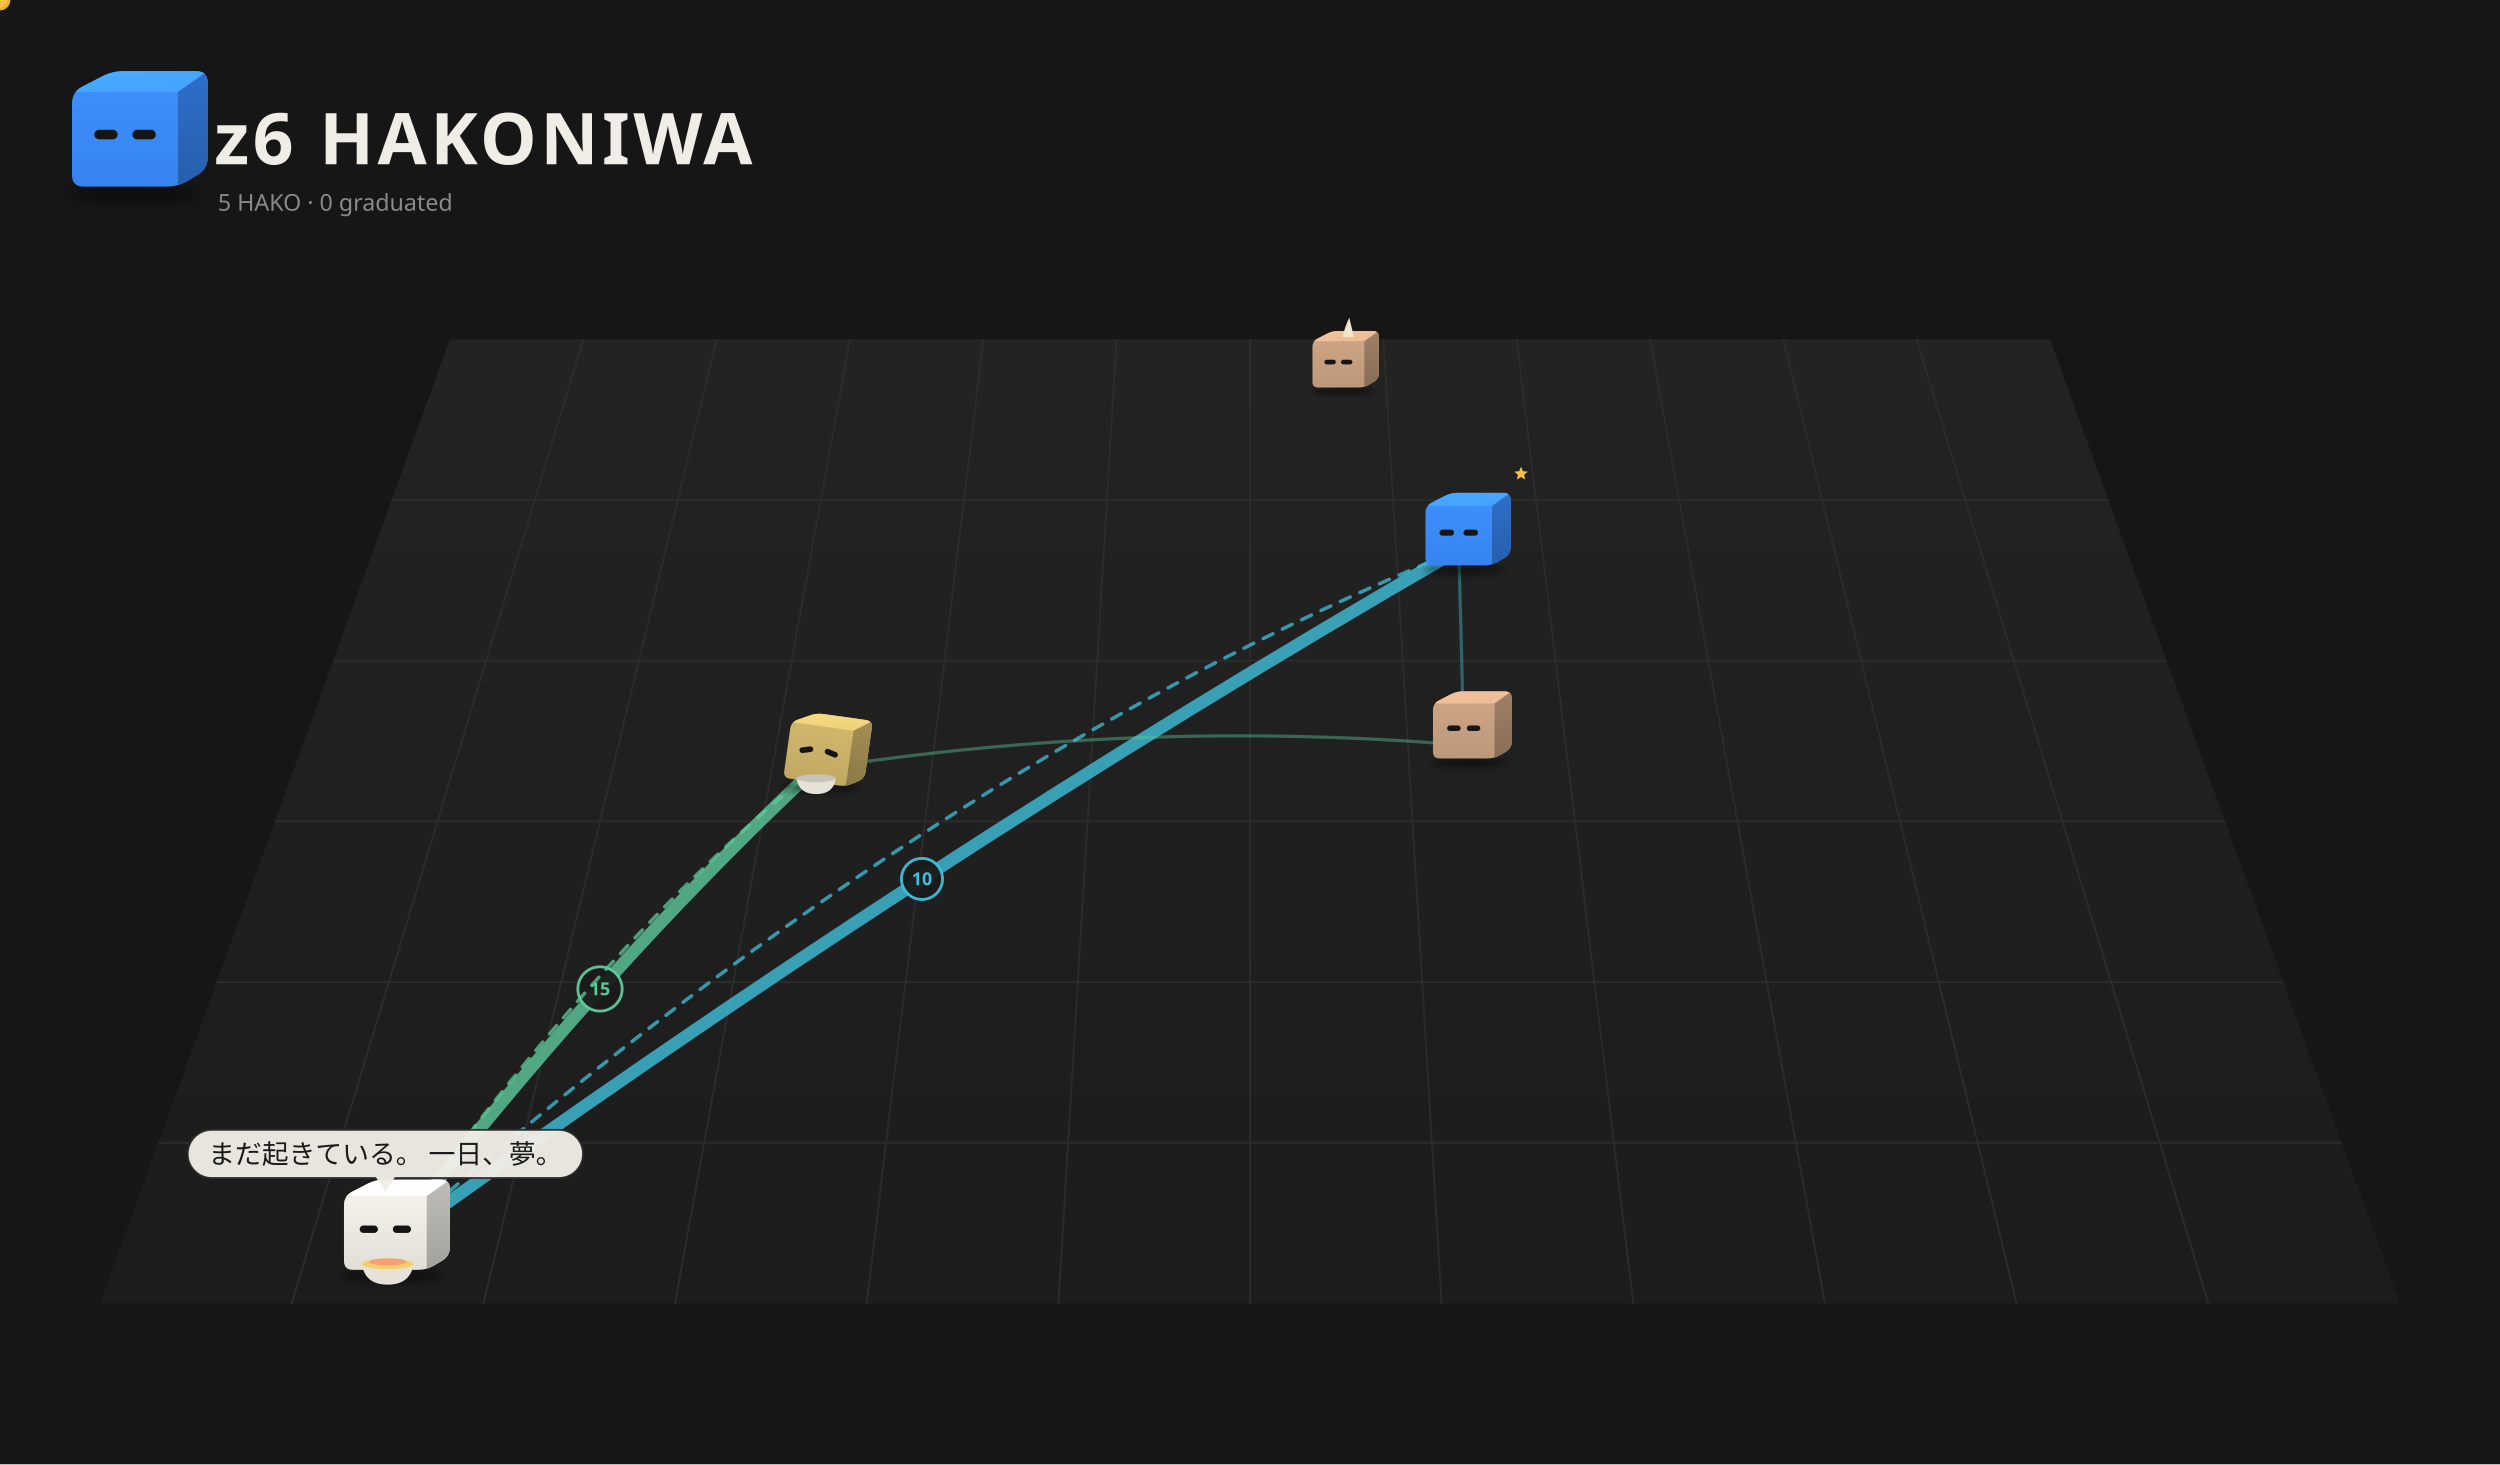
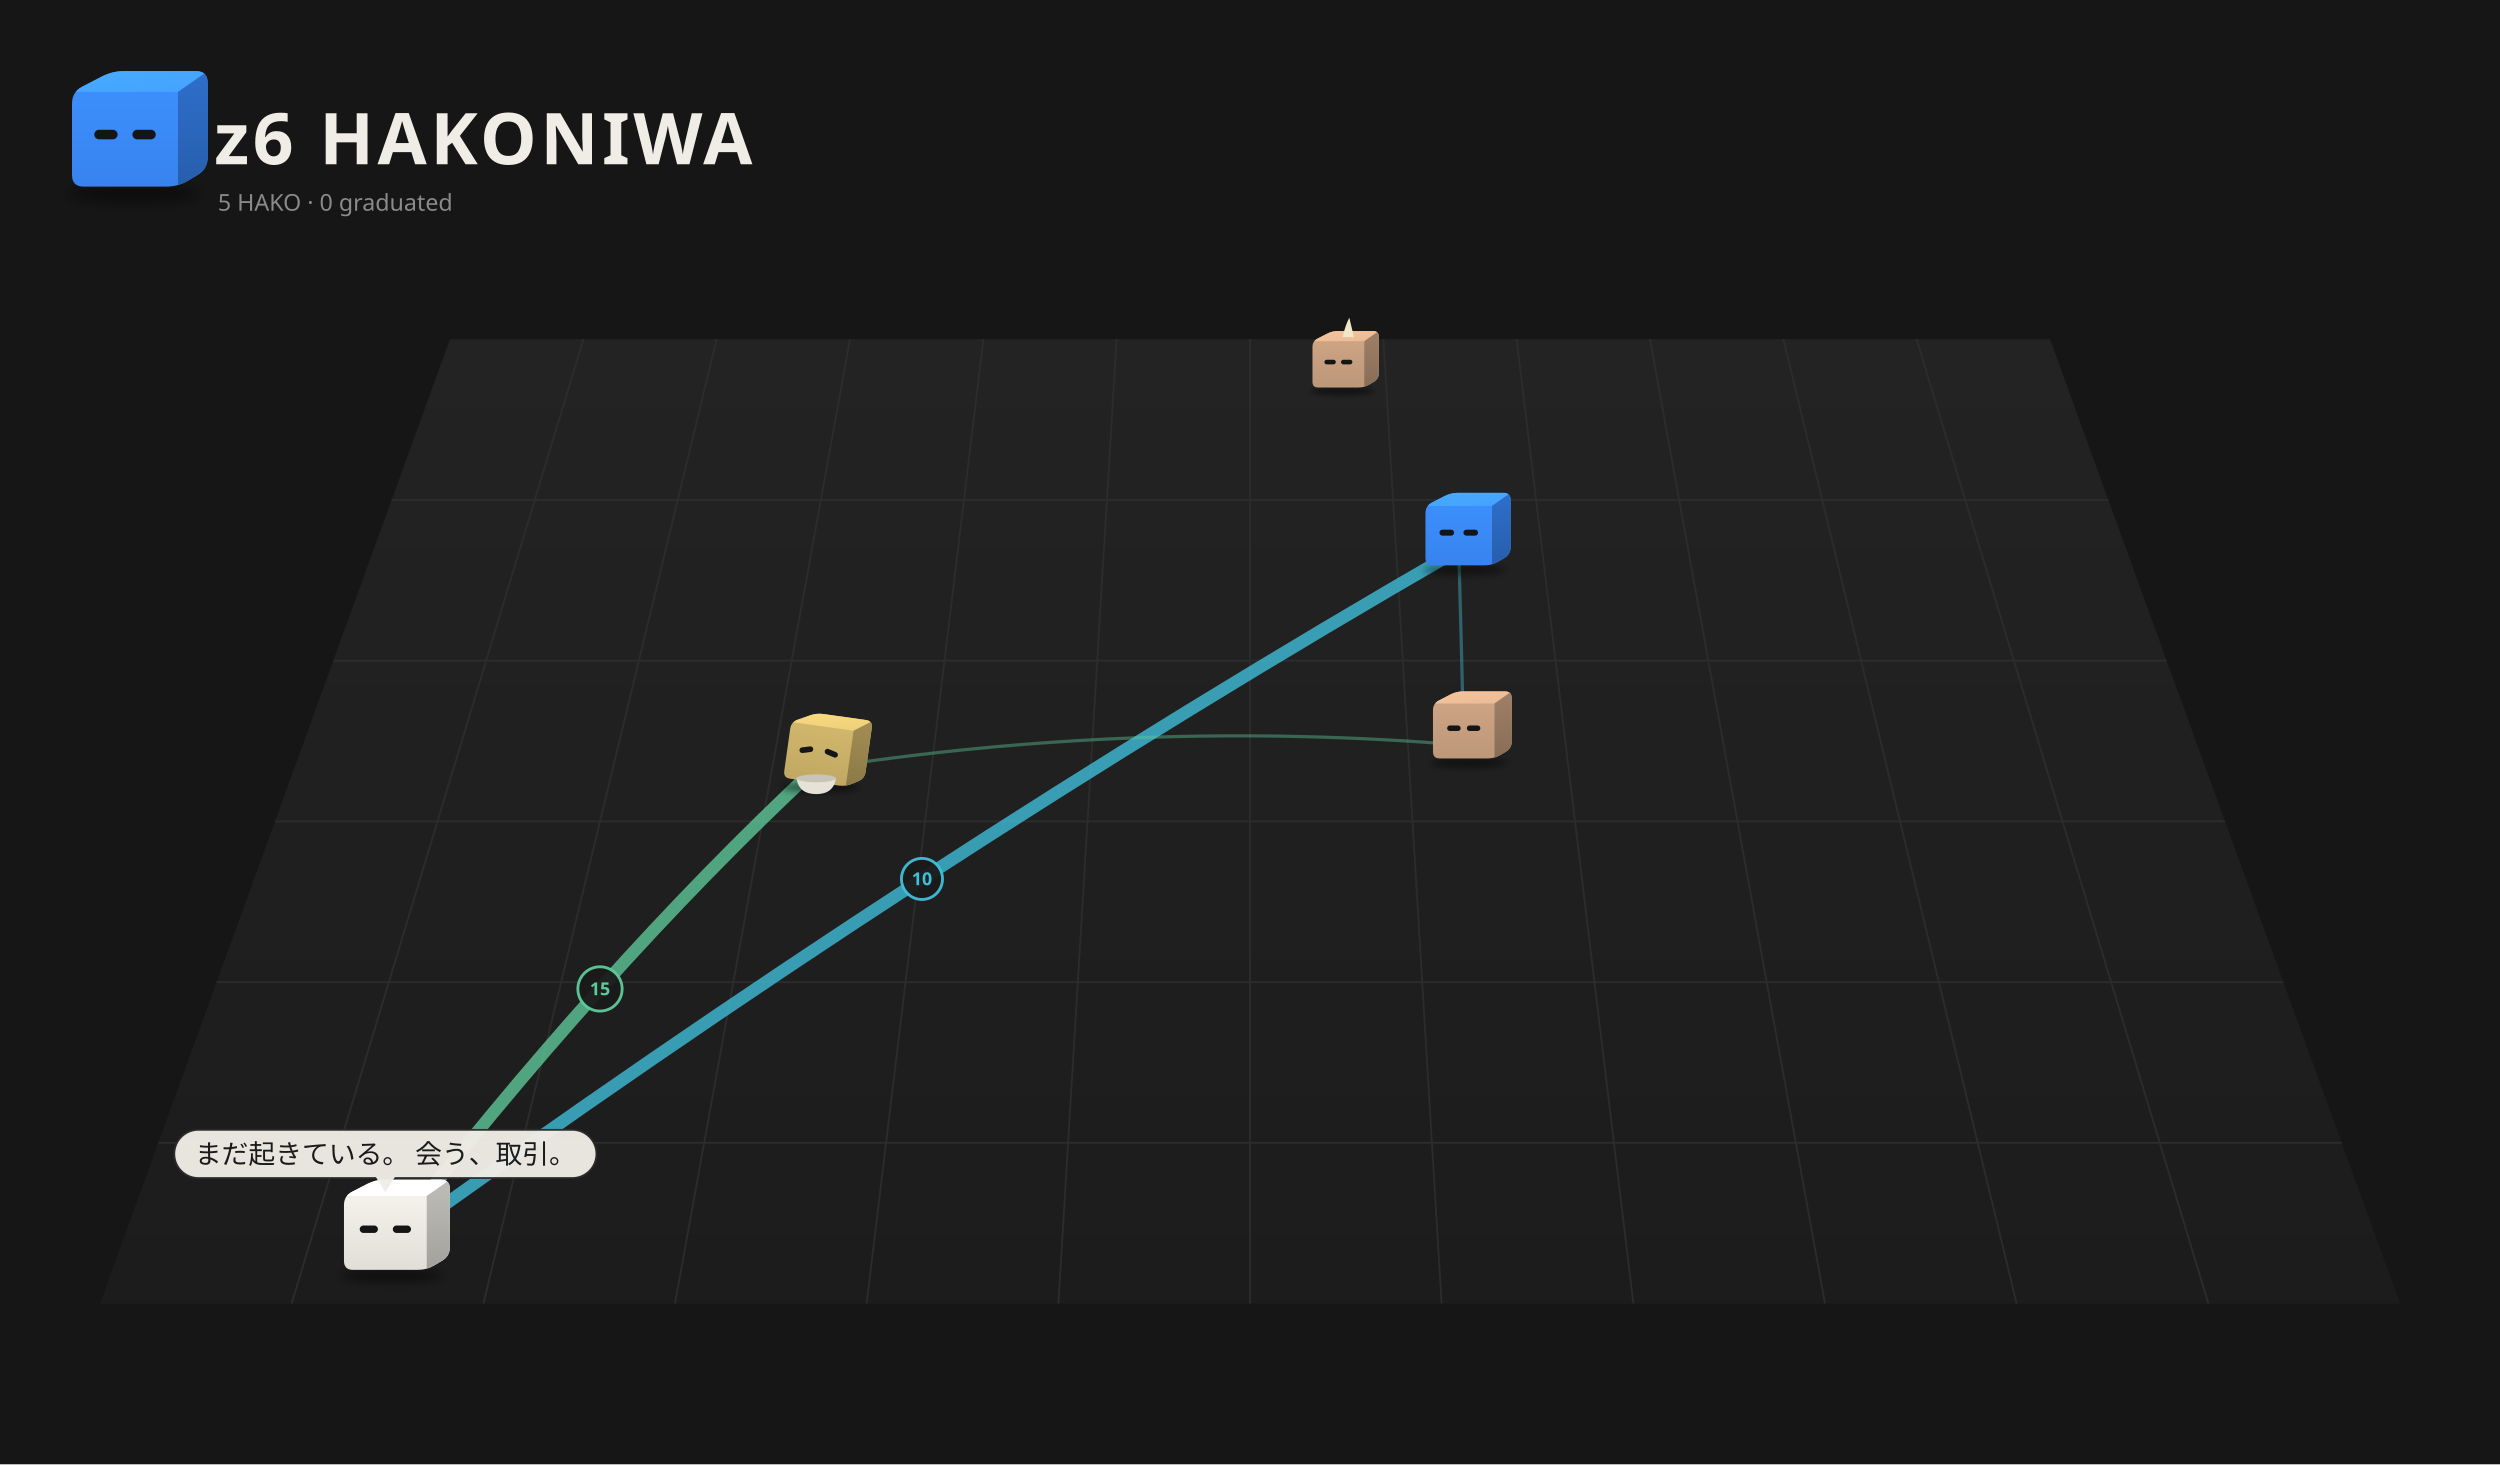
<svg xmlns="http://www.w3.org/2000/svg" viewBox="0 0 1400 820" width="1400" height="820">
  <rect width="1400" height="820" fill="#161616" />
  <defs>
    <linearGradient id="fl1" x1="0" y1="0" x2="0" y2="1">
      <stop offset="0" stop-color="#232323" />
      <stop offset="1" stop-color="#1c1c1c" />
    </linearGradient>
    <filter id="sh2" x="-30%" y="-80%" width="160%" height="260%">
      <feGaussianBlur stdDeviation="3.18" />
    </filter>
    <clipPath id="clip3">
      <path d="M46.85,104.50 Q40.32,104.50 40.32,97.97 L40.32,58.03 Q40.32,51.50 46.12,48.50 L57.08,42.84 Q62.88,39.84 69.41,39.84 L109.77,39.84 Q116.30,39.84 116.30,46.37 L116.30,88.06 Q116.30,94.59 110.69,97.93 L105.29,101.16 Q99.68,104.50 93.15,104.50 Z" />
    </clipPath>
    <linearGradient id="gt4" x1="0" y1="0" x2="1" y2="1">
      <stop offset="0" stop-color="#48abff" />
      <stop offset="1" stop-color="#44a2ff" />
    </linearGradient>
    <linearGradient id="gs5" x1="0" y1="0" x2="0" y2="1">
      <stop offset="0" stop-color="#2e6fcb" />
      <stop offset="1" stop-color="#275eac" />
    </linearGradient>
    <linearGradient id="gf6" x1="0" y1="0" x2="0" y2="1">
      <stop offset="0" stop-color="#3d91ff" />
      <stop offset="1" stop-color="#3783ef" />
    </linearGradient>
    <filter id="sh7" x="-30%" y="-80%" width="160%" height="260%">
      <feGaussianBlur stdDeviation="3.18" />
    </filter>
    <clipPath id="clip8">
      <path d="M-23.15,4.50 Q-29.68,4.50 -29.68,-2.03 L-29.68,-41.97 Q-29.68,-48.50 -23.88,-51.50 L-12.92,-57.16 Q-7.12,-60.16 -0.59,-60.16 L39.77,-60.16 Q46.30,-60.16 46.30,-53.63 L46.30,-11.94 Q46.30,-5.41 40.69,-2.07 L35.29,1.16 Q29.68,4.50 23.15,4.50 Z" />
    </clipPath>
    <linearGradient id="gt9" x1="0" y1="0" x2="1" y2="1">
      <stop offset="0" stop-color="#f6c59d" />
      <stop offset="1" stop-color="#e9ba95" />
    </linearGradient>
    <linearGradient id="gs10" x1="0" y1="0" x2="0" y2="1">
      <stop offset="0" stop-color="#9f8066" />
      <stop offset="1" stop-color="#886d57" />
    </linearGradient>
    <linearGradient id="gf11" x1="0" y1="0" x2="0" y2="1">
      <stop offset="0" stop-color="#d1a786" />
      <stop offset="1" stop-color="#bc9779" />
    </linearGradient>
    <filter id="sh12" x="-30%" y="-80%" width="160%" height="260%">
      <feGaussianBlur stdDeviation="3.80" />
    </filter>
    <clipPath id="clip13">
      <path d="M-27.69,9.70 Q-35.50,9.70 -35.50,1.89 L-35.50,-45.89 Q-35.50,-53.70 -28.56,-57.28 L-15.46,-64.05 Q-8.52,-67.64 -0.71,-67.64 L47.57,-67.64 Q55.38,-67.64 55.38,-59.83 L55.38,-9.97 Q55.38,-2.16 48.67,1.84 L42.21,5.70 Q35.50,9.70 27.69,9.70 Z" />
    </clipPath>
    <linearGradient id="gt14" x1="0" y1="0" x2="1" y2="1">
      <stop offset="0" stop-color="#48abff" />
      <stop offset="1" stop-color="#44a2ff" />
    </linearGradient>
    <linearGradient id="gs15" x1="0" y1="0" x2="0" y2="1">
      <stop offset="0" stop-color="#2e6fcb" />
      <stop offset="1" stop-color="#275eac" />
    </linearGradient>
    <linearGradient id="gf16" x1="0" y1="0" x2="0" y2="1">
      <stop offset="0" stop-color="#3d91ff" />
      <stop offset="1" stop-color="#3783ef" />
    </linearGradient>
    <filter id="sh17" x="-30%" y="-80%" width="160%" height="260%">
      <feGaussianBlur stdDeviation="3.26" />
    </filter>
    <clipPath id="clip18">
      <path d="M-23.75,5.18 Q-30.45,5.18 -30.45,-1.51 L-30.45,-42.49 Q-30.45,-49.18 -24.50,-52.26 L-13.26,-58.07 Q-7.31,-61.14 -0.61,-61.14 L40.80,-61.14 Q47.49,-61.14 47.49,-54.45 L47.49,-11.68 Q47.49,-4.98 41.74,-1.55 L36.20,1.75 Q30.45,5.18 23.75,5.18 Z" />
    </clipPath>
    <linearGradient id="gt19" x1="0" y1="0" x2="1" y2="1">
      <stop offset="0" stop-color="#f6c59d" />
      <stop offset="1" stop-color="#e9ba95" />
    </linearGradient>
    <linearGradient id="gs20" x1="0" y1="0" x2="0" y2="1">
      <stop offset="0" stop-color="#9f8066" />
      <stop offset="1" stop-color="#886d57" />
    </linearGradient>
    <linearGradient id="gf21" x1="0" y1="0" x2="0" y2="1">
      <stop offset="0" stop-color="#d1a786" />
      <stop offset="1" stop-color="#bc9779" />
    </linearGradient>
    <filter id="sh22" x="-30%" y="-80%" width="160%" height="260%">
      <feGaussianBlur stdDeviation="3.31" />
    </filter>
    <clipPath id="clip23">
      <path d="M-24.11,5.60 Q-30.91,5.60 -30.91,-1.20 L-30.91,-42.80 Q-30.91,-49.60 -24.87,-52.72 L-13.46,-58.62 Q-7.42,-61.74 -0.62,-61.74 L41.42,-61.74 Q48.22,-61.74 48.22,-54.94 L48.22,-11.52 Q48.22,-4.72 42.38,-1.24 L36.75,2.11 Q30.91,5.60 24.11,5.60 Z" />
    </clipPath>
    <linearGradient id="gt24" x1="0" y1="0" x2="1" y2="1">
      <stop offset="0" stop-color="#fbdb81" />
      <stop offset="1" stop-color="#edcf7a" />
    </linearGradient>
    <linearGradient id="gs25" x1="0" y1="0" x2="0" y2="1">
      <stop offset="0" stop-color="#a38e54" />
      <stop offset="1" stop-color="#8a7947" />
    </linearGradient>
    <linearGradient id="gf26" x1="0" y1="0" x2="0" y2="1">
      <stop offset="0" stop-color="#d5ba6e" />
      <stop offset="1" stop-color="#c0a863" />
    </linearGradient>
    <filter id="sh27" x="-30%" y="-80%" width="160%" height="260%">
      <feGaussianBlur stdDeviation="3.70" />
    </filter>
    <clipPath id="clip28">
      <path d="M-26.94,8.84 Q-34.54,8.84 -34.54,1.24 L-34.54,-45.24 Q-34.54,-52.84 -27.79,-56.33 L-15.04,-62.92 Q-8.29,-66.40 -0.69,-66.40 L46.28,-66.40 Q53.88,-66.40 53.88,-58.81 L53.88,-10.29 Q53.88,-2.70 47.35,1.19 L41.06,4.94 Q34.54,8.84 26.94,8.84 Z" />
    </clipPath>
    <linearGradient id="gt29" x1="0" y1="0" x2="1" y2="1">
      <stop offset="0" stop-color="#ffffff" />
      <stop offset="1" stop-color="#ffffff" />
    </linearGradient>
    <linearGradient id="gs30" x1="0" y1="0" x2="0" y2="1">
      <stop offset="0" stop-color="#bfbdb7" />
      <stop offset="1" stop-color="#a2a19c" />
    </linearGradient>
    <linearGradient id="gf31" x1="0" y1="0" x2="0" y2="1">
      <stop offset="0" stop-color="#f9f6ef" />
      <stop offset="1" stop-color="#e1ded8" />
    </linearGradient>
  </defs>
  <path d="M252.0,190 L1148.0,190 L1344.0,730 L56.0,730 Z" fill="url(#fl1)" />
  <path d="M326.7,190.0 L163.3,730.0" stroke="#2c2c2c" stroke-width="1" />
  <path d="M401.3,190.0 L270.7,730.0" stroke="#2c2c2c" stroke-width="1" />
  <path d="M476.0,190.0 L378.0,730.0" stroke="#2c2c2c" stroke-width="1" />
  <path d="M550.7,190.0 L485.3,730.0" stroke="#2c2c2c" stroke-width="1" />
  <path d="M625.3,190.0 L592.7,730.0" stroke="#2c2c2c" stroke-width="1" />
  <path d="M700.0,190.0 L700.0,730.0" stroke="#2c2c2c" stroke-width="1" />
  <path d="M774.7,190.0 L807.3,730.0" stroke="#2c2c2c" stroke-width="1" />
  <path d="M849.3,190.0 L914.7,730.0" stroke="#2c2c2c" stroke-width="1" />
  <path d="M924.0,190.0 L1022.0,730.0" stroke="#2c2c2c" stroke-width="1" />
  <path d="M998.7,190.0 L1129.3,730.0" stroke="#2c2c2c" stroke-width="1" />
  <path d="M1073.3,190.0 L1236.7,730.0" stroke="#2c2c2c" stroke-width="1" />
  <path d="M219.3,280.0 L1180.7,280.0" stroke="#2c2c2c" stroke-width="1" />
  <path d="M186.7,370.0 L1213.3,370.0" stroke="#2c2c2c" stroke-width="1" />
  <path d="M154.0,460.0 L1246.0,460.0" stroke="#2c2c2c" stroke-width="1" />
  <path d="M121.3,550.0 L1278.7,550.0" stroke="#2c2c2c" stroke-width="1" />
  <path d="M88.7,640.0 L1311.3,640.0" stroke="#2c2c2c" stroke-width="1" />
  <ellipse cx="74.99" cy="108.74" rx="36.80" ry="4.77" fill="#000" opacity="0.45" filter="url(#sh2)" />
  <g transform="translate(0.00,0.00)">
    <g clip-path="url(#clip3)">
      <rect x="39.32" y="38.84" width="77.981" height="66.66" fill="url(#gf6)" />
      <polygon points="40.32,51.50 99.68,51.50 116.30,39.84 62.88,39.84" fill="url(#gt4)" />
      <polygon points="99.68,51.50 116.30,39.84 116.30,94.59 99.68,104.50" fill="url(#gs5)" />
    </g>
    <rect x="52.79" y="72.68" width="13.06" height="5.34" rx="2.67" fill="#151515" />
    <rect x="74.16" y="72.68" width="13.06" height="5.34" rx="2.67" fill="#151515" />
  </g>
  <text x="120" y="92" font-size="40" font-weight="bold" font-family="sans-serif" fill="#f0ede6" letter-spacing="2">z6 HAKONIWA</text>
  <text class="L-en" x="122" y="118" font-size="13" font-family="sans-serif" fill="#8a8a8a">5 HAKO · 0 graduated</text>
  <text class="L-ja" display="none" x="122" y="118" font-size="13" font-family="sans-serif" fill="#8a8a8a">5 HAKO　卒業 0</text>
-   <path d="M215.8,698.5 Q336.0,543.0 456.1,430.7" fill="none" stroke="#5ec99a" stroke-width="7.00" opacity="0.80" stroke-linecap="round" />
+   <path d="M215.8,698.5 Q336.0,543.0 456.1,430.7" fill="none" stroke="#5ec99a" stroke-width="7.00" opacity="0.79" stroke-linecap="round" />
  <circle cx="336.0" cy="553.8" r="12.4" fill="#1a1a1a" stroke="#5ec99a" stroke-width="1.6" opacity="0.95" />
  <text x="336.0" y="557.3" font-size="10" font-family="system-ui,sans-serif" fill="#5ec99a" text-anchor="middle" font-weight="bold">15</text>
-   <path d="M215.8,698.5 Q516.3,481.2 816.9,307.9" fill="none" stroke="#3fbfd9" stroke-width="7.00" opacity="0.80" stroke-linecap="round" />
+   <path d="M215.8,698.5 Q516.3,481.2 816.9,307.9" fill="none" stroke="#3fbfd9" stroke-width="7.00" opacity="0.79" stroke-linecap="round" />
  <circle cx="516.3" cy="492.2" r="11.5" fill="#1a1a1a" stroke="#3fbfd9" stroke-width="1.6" opacity="0.95" />
  <text x="516.3" y="495.7" font-size="10" font-family="system-ui,sans-serif" fill="#3fbfd9" text-anchor="middle" font-weight="bold">10</text>
  <path d="M819.7,417.3 Q637.9,402.2 456.1,430.7" fill="none" stroke="#5ec99a" stroke-width="1.80" opacity="0.42" stroke-linecap="round" />
  <path d="M819.7,417.3 Q818.3,356.1 816.9,307.9" fill="none" stroke="#3fbfd9" stroke-width="1.80" opacity="0.42" stroke-linecap="round" />
-   <g>
-     <path d="M456.1,430.7 Q336.0,528.6 215.8,698.5" fill="none" stroke="#5ec99a" stroke-width="2" stroke-dasharray="6 6" opacity="0.75" stroke-linecap="round">
-       <animate attributeName="stroke-dashoffset" values="24;0" dur="1.2s" repeatCount="indefinite" />
-     </path>
-     <circle cx="456.1" cy="430.7" r="3" fill="#5ec99a" />
-     <circle cx="215.8" cy="698.5" r="3" fill="#5ec99a" />
-     <circle r="5" fill="#f6c343" stroke="#e9b02c" stroke-width="1.5">
-       <animateMotion dur="1.5s" repeatCount="indefinite" path="M456.1,430.7 Q336.0,528.6 215.8,698.5" />
-     </circle>
-   </g>
-   <g>
-     <path d="M215.8,698.5 Q516.3,431.1 816.9,307.9" fill="none" stroke="#3fbfd9" stroke-width="2" stroke-dasharray="6 6" opacity="0.75" stroke-linecap="round">
-       <animate attributeName="stroke-dashoffset" values="24;0" dur="1.2s" repeatCount="indefinite" />
-     </path>
-     <circle cx="215.8" cy="698.5" r="3" fill="#3fbfd9" />
-     <circle cx="816.9" cy="307.9" r="3" fill="#3fbfd9" />
-     <circle r="5" fill="#f6c343" stroke="#e9b02c" stroke-width="1.5">
-       <animateMotion dur="1.5s" repeatCount="indefinite" path="M215.8,698.5 Q516.3,431.1 816.9,307.9" />
-     </circle>
-   </g>
  <g transform="translate(749.5,214.8) scale(0.489)">
    <ellipse cx="4.99" cy="8.74" rx="36.80" ry="4.77" fill="#000" opacity="0.45" filter="url(#sh7)" />
    <g transform="translate(0.00,0.00)">
      <animateTransform attributeName="transform" type="translate" values="-7.67 0;7.67 0;-7.67 0" dur="2.22s" begin="-1.63s" calcMode="spline" keySplines="0.42 0 0.58 1;0.42 0 0.58 1" additive="sum" repeatCount="indefinite" />
      <g clip-path="url(#clip8)">
        <rect x="-30.68" y="-61.16" width="77.981" height="66.66" fill="url(#gf11)" />
        <polygon points="-29.68,-48.50 29.68,-48.50 46.30,-60.16 -7.12,-60.16" fill="url(#gt9)" />
        <polygon points="29.68,-48.50 46.30,-60.16 46.30,-5.41 29.68,4.50" fill="url(#gs10)" />
      </g>
      <rect x="-16.03" y="-27.32" width="13.06" height="5.34" rx="2.67" fill="#151515" />
      <rect x="2.97" y="-27.32" width="13.06" height="5.34" rx="2.67" fill="#151515" />
      <path d="M4.75,-53.27 L17.81,-53.27 Q13.65,-70.23 12.47,-75.53 Q7.72,-65.99 4.75,-53.27 Z" fill="#f0e6c8" />
    </g>
  </g>
  <g transform="translate(816.9,311.5) scale(0.525)">
    <ellipse cx="5.96" cy="14.77" rx="44.02" ry="5.71" fill="#000" opacity="0.45" filter="url(#sh12)" />
    <g transform="translate(0.00,0.00)">
-       <animateTransform attributeName="transform" type="translate" values="0 0;0 -11.96;0 0" dur="0.8s" begin="-0.77s" calcMode="spline" keySplines="0.42 0 0.58 1;0.42 0 0.58 1" additive="sum" repeatCount="indefinite" />
+       <animateTransform attributeName="transform" type="translate" values="0 0;0 -10.25;0 0" dur="1.078s" begin="-1.04s" calcMode="spline" keySplines="0.42 0 0.58 1;0.42 0 0.58 1" additive="sum" repeatCount="indefinite" />
      <g clip-path="url(#clip13)">
        <rect x="-36.498" y="-68.641" width="92.876" height="79.336" fill="url(#gf16)" />
        <polygon points="-35.50,-53.70 35.50,-53.70 55.38,-67.64 -8.52,-67.64" fill="url(#gt14)" />
        <polygon points="35.50,-53.70 55.38,-67.64 55.38,-2.16 35.50,9.70" fill="url(#gs15)" />
      </g>
      <rect x="-20.59" y="-28.36" width="15.62" height="6.39" rx="3.19" fill="#151515" />
      <rect x="4.97" y="-28.36" width="15.62" height="6.39" rx="3.19" fill="#151515" />
-     </g>
-     <g opacity="0">
-       <animate attributeName="opacity" values="0;1;1;0" dur="1.8s" begin="0.0s" repeatCount="indefinite" />
-       <animateTransform attributeName="transform" type="translate" values="0 0;0 -22.19" dur="1.8s" begin="0.0s" additive="sum" repeatCount="indefinite" />
-       <circle cx="68.06" cy="-2.98" r="6.34" fill="#f6c343" stroke="#e9b02c" stroke-width="1.27" />
-       <rect x="66.91" y="-5.84" width="2.28" height="5.71" rx="0.63" fill="#e9b02c" />
-     </g>
-     <g opacity="0">
-       <animate attributeName="opacity" values="0;1;1;0" dur="1.8s" begin="-0.6s" repeatCount="indefinite" />
-       <animateTransform attributeName="transform" type="translate" values="0 0;0 -22.19" dur="1.8s" begin="-0.6s" additive="sum" repeatCount="indefinite" />
-       <circle cx="74.39" cy="-2.98" r="6.34" fill="#f6c343" stroke="#e9b02c" stroke-width="1.27" />
-       <rect x="73.25" y="-5.84" width="2.28" height="5.71" rx="0.63" fill="#e9b02c" />
-     </g>
-     <g opacity="0">
-       <animate attributeName="opacity" values="0;1;1;0" dur="1.8s" begin="-1.2s" repeatCount="indefinite" />
-       <animateTransform attributeName="transform" type="translate" values="0 0;0 -22.19" dur="1.8s" begin="-1.2s" additive="sum" repeatCount="indefinite" />
-       <circle cx="80.73" cy="-2.98" r="6.34" fill="#f6c343" stroke="#e9b02c" stroke-width="1.27" />
-       <rect x="79.59" y="-5.84" width="2.28" height="5.71" rx="0.63" fill="#e9b02c" />
-     </g>
-     <g>
-       <animate attributeName="opacity" values="0;1;0" dur="1.2s" begin="0s" repeatCount="indefinite" />
-       <polygon points="66.44,-95.53 68.45,-90.70 73.68,-90.28 69.70,-86.87 70.91,-81.77 66.44,-84.50 61.97,-81.77 63.19,-86.87 59.21,-90.28 64.43,-90.70" fill="#f6c343" />
    </g>
  </g>
  <g transform="translate(819.7,421.8) scale(0.566)">
    <ellipse cx="5.11" cy="9.53" rx="37.75" ry="4.89" fill="#000" opacity="0.45" filter="url(#sh17)" />
    <g transform="translate(0.00,0.00)">
      <animateTransform attributeName="transform" type="translate" values="-6.80 0;6.80 0;-6.80 0" dur="1.72s" begin="-0.21s" calcMode="spline" keySplines="0.42 0 0.58 1;0.42 0 0.58 1" additive="sum" repeatCount="indefinite" />
      <g clip-path="url(#clip18)">
        <rect x="-31.445" y="-62.144" width="79.94" height="68.327" fill="url(#gf21)" />
        <polygon points="-30.45,-49.18 30.45,-49.18 47.49,-61.14 -7.31,-61.14" fill="url(#gt19)" />
        <polygon points="30.45,-49.18 47.49,-61.14 47.49,-4.98 30.45,5.18" fill="url(#gs20)" />
      </g>
      <rect x="-16.44" y="-27.46" width="13.40" height="5.48" rx="2.74" fill="#151515" />
      <rect x="3.04" y="-27.46" width="13.40" height="5.48" rx="2.74" fill="#151515" />
    </g>
  </g>
  <g transform="translate(456.1,435.2) scale(0.571)">
    <ellipse cx="5.19" cy="10.01" rx="38.33" ry="4.97" fill="#000" opacity="0.45" filter="url(#sh22)" />
    <g transform="translate(0.00,0.00) rotate(8.0 5.19 5.60)">
      <animateTransform attributeName="transform" type="translate" values="0 0;0 -4.10;0 0" dur="1.5s" begin="-0.76s" calcMode="spline" keySplines="0.42 0 0.58 1;0.42 0 0.58 1" additive="sum" repeatCount="indefinite" />
      <animateTransform attributeName="transform" type="rotate" values="0 5.19 5.60;3 5.19 5.60;0 5.19 5.60" dur="2.4s" begin="0s" calcMode="spline" keySplines="0.42 0 0.58 1;0.42 0 0.58 1" additive="sum" repeatCount="indefinite" />
      <g clip-path="url(#clip23)">
        <rect x="-31.908" y="-62.739" width="81.125" height="69.336" fill="url(#gf26)" />
        <polygon points="-30.91,-49.60 30.91,-49.60 48.22,-61.74 -7.42,-61.74" fill="url(#gt24)" />
        <polygon points="30.91,-49.60 48.22,-61.74 48.22,-4.72 30.91,5.60" fill="url(#gs25)" />
      </g>
      <rect x="-19.16" y="-27.54" width="13.60" height="5.56" rx="2.78" fill="#151515" transform="rotate(-15.0 -12.36 -24.76)" />
      <rect x="5.56" y="-27.54" width="13.60" height="5.56" rx="2.78" fill="#151515" transform="rotate(15.0 12.36 -24.76)" />
    </g>
    <path d="M-17.59,1.18 q2.32,15.45 19.32,15.45 q17.00,0 19.32,-15.45 Z" fill="#e6e2d8" />
    <path d="M-17.59,1.18 q19.32,6.18 38.64,0" stroke="#c9c4b8" stroke-width="1.16" fill="none" />
    <ellipse cx="1.73" cy="1.18" rx="19.32" ry="3.86" fill="#c9c4b8" />
  </g>
  <g transform="translate(215.8,705.2) scale(0.671)">
    <ellipse cx="5.80" cy="13.77" rx="42.83" ry="5.55" fill="#000" opacity="0.45" filter="url(#sh27)" />
    <g transform="translate(0.00,0.00)">
-       <animateTransform attributeName="transform" type="translate" values="0 0;0 -6.50;0 0" dur="0.7s" begin="-0.36s" calcMode="spline" keySplines="0.42 0 0.58 1;0.42 0 0.58 1" additive="sum" repeatCount="indefinite" />
+       <animateTransform attributeName="transform" type="translate" values="-6.50 0;6.50 0;-6.50 0" dur="2.14s" begin="-1.11s" calcMode="spline" keySplines="0.42 0 0.58 1;0.42 0 0.58 1" additive="sum" repeatCount="indefinite" />
      <g clip-path="url(#clip28)">
        <rect x="-35.537" y="-67.404" width="90.414" height="77.241" fill="url(#gf31)" />
        <polygon points="-34.54,-52.84 34.54,-52.84 53.88,-66.40 -8.29,-66.40" fill="url(#gt29)" />
        <polygon points="34.54,-52.84 53.88,-66.40 53.88,-2.70 34.54,8.84" fill="url(#gs30)" />
      </g>
      <rect x="-21.41" y="-28.19" width="15.20" height="6.22" rx="3.11" fill="#151515" />
      <rect x="6.22" y="-28.19" width="15.20" height="6.22" rx="3.11" fill="#151515" />
    </g>
-     <path d="M-19.65,3.90 q2.59,17.27 21.59,17.27 q19.00,0 21.59,-17.27 Z" fill="#e6e2d8" />
-     <path d="M-19.65,3.90 q21.59,6.91 43.17,0" stroke="#c9c4b8" stroke-width="1.30" fill="none" />
-     <ellipse cx="1.93" cy="3.90" rx="21.59" ry="4.32" fill="#f2cf6b" />
-     <ellipse cx="1.93" cy="2.18" rx="15.54" ry="3.02" fill="#f5a06e" />
-     <g opacity="0">
-       <animate attributeName="opacity" values="0;0.9;0" dur="1.6s" begin="0.00s" repeatCount="indefinite" />
-       <animateTransform attributeName="transform" type="translate" values="0 0;0 -21.59" dur="1.6s" begin="0.00s" additive="sum" repeatCount="indefinite" />
-       <path d="M-5.84,-1.03 q2.59,-5.18 0,-10.36" stroke="#ddd" stroke-width="1.51" fill="none" stroke-linecap="round" />
-     </g>
-     <g opacity="0">
-       <animate attributeName="opacity" values="0;0.9;0" dur="1.6s" begin="-0.53s" repeatCount="indefinite" />
-       <animateTransform attributeName="transform" type="translate" values="0 0;0 -21.59" dur="1.6s" begin="-0.53s" additive="sum" repeatCount="indefinite" />
-       <path d="M2.80,-1.03 q2.59,-5.18 0,-10.36" stroke="#ddd" stroke-width="1.51" fill="none" stroke-linecap="round" />
-     </g>
-     <g opacity="0">
-       <animate attributeName="opacity" values="0;0.9;0" dur="1.6s" begin="-1.06s" repeatCount="indefinite" />
-       <animateTransform attributeName="transform" type="translate" values="0 0;0 -21.59" dur="1.6s" begin="-1.06s" additive="sum" repeatCount="indefinite" />
-       <path d="M11.43,-1.03 q2.59,-5.18 0,-10.36" stroke="#ddd" stroke-width="1.51" fill="none" stroke-linecap="round" />
-     </g>
  </g>
  <g transform="translate(215.8,667.7) scale(1.000) translate(-215.8,-667.7)" opacity="0.96">
-     <rect x="105.1" y="632.7" width="221.4" height="27.0" rx="13.5" fill="#f0ede6" stroke="#2c2c2c" stroke-width="1" />
+     <rect x="97.6" y="632.7" width="236.4" height="27.0" rx="13.5" fill="#f0ede6" stroke="#2c2c2c" stroke-width="1" />
    <path d="M210.8,658.7 L215.8,666.7 L220.8,658.7 Z" fill="#f0ede6" stroke="#f0ede6" />
-     <text x="215.8" y="651.6" font-size="15" font-family="system-ui,sans-serif" fill="#1a1a1a" text-anchor="middle">まだ起きている。 一日、夢。</text>
+     <text x="215.8" y="651.6" font-size="15" font-family="system-ui,sans-serif" fill="#1a1a1a" text-anchor="middle">まだ起きている。 会う、取引。</text>
  </g>
</svg>
